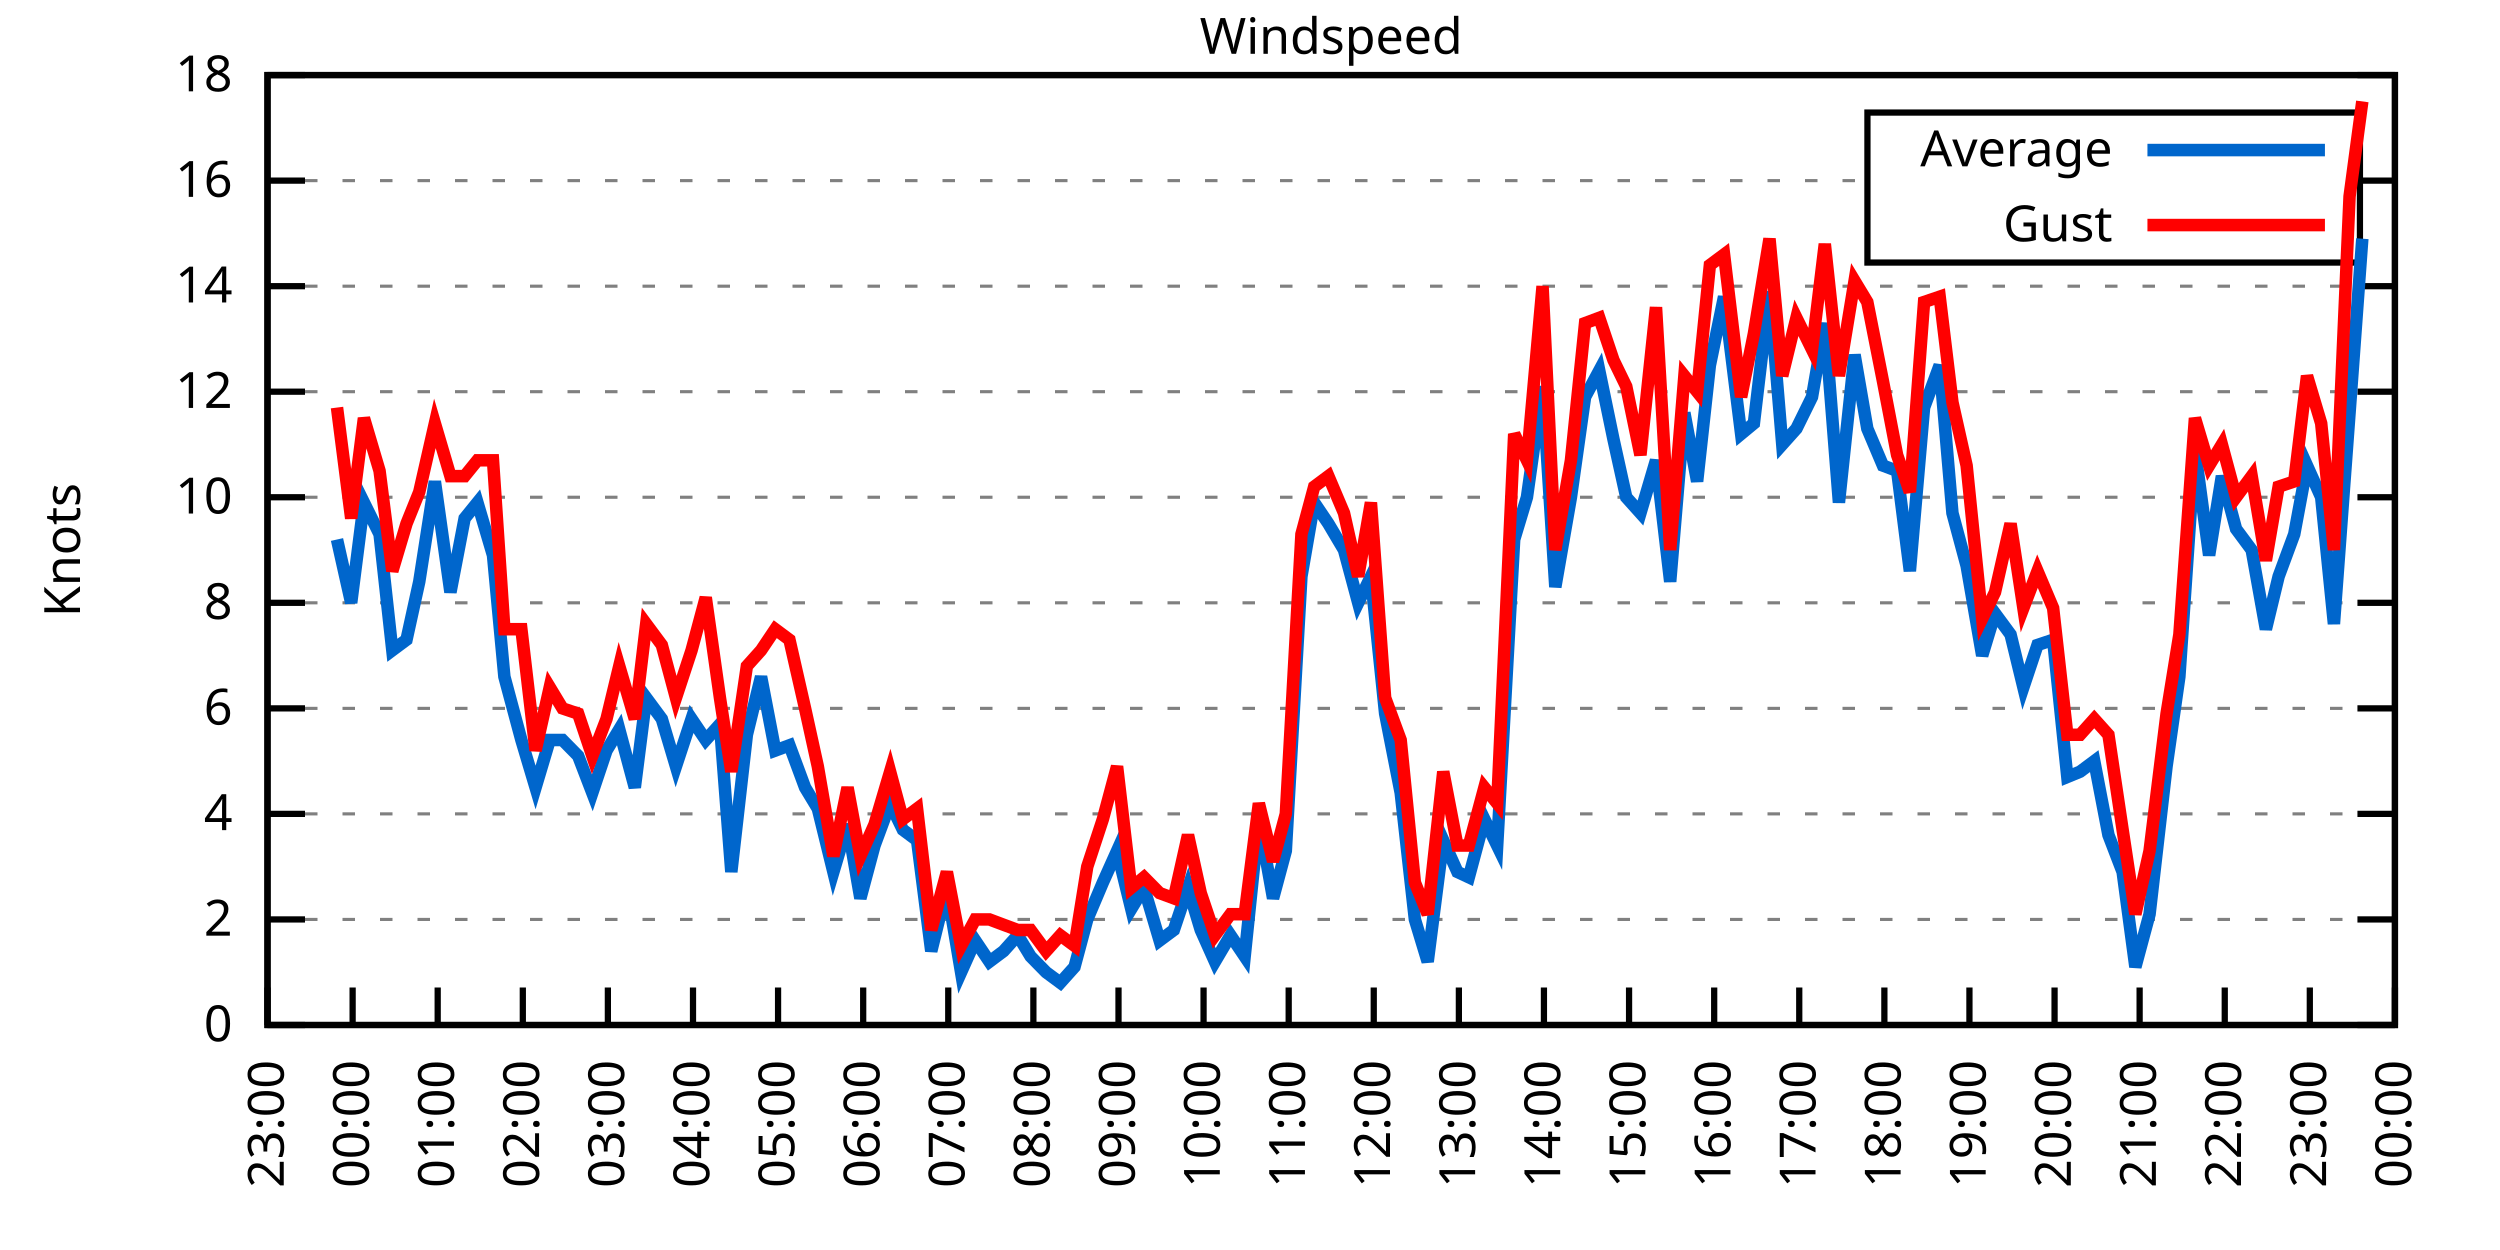
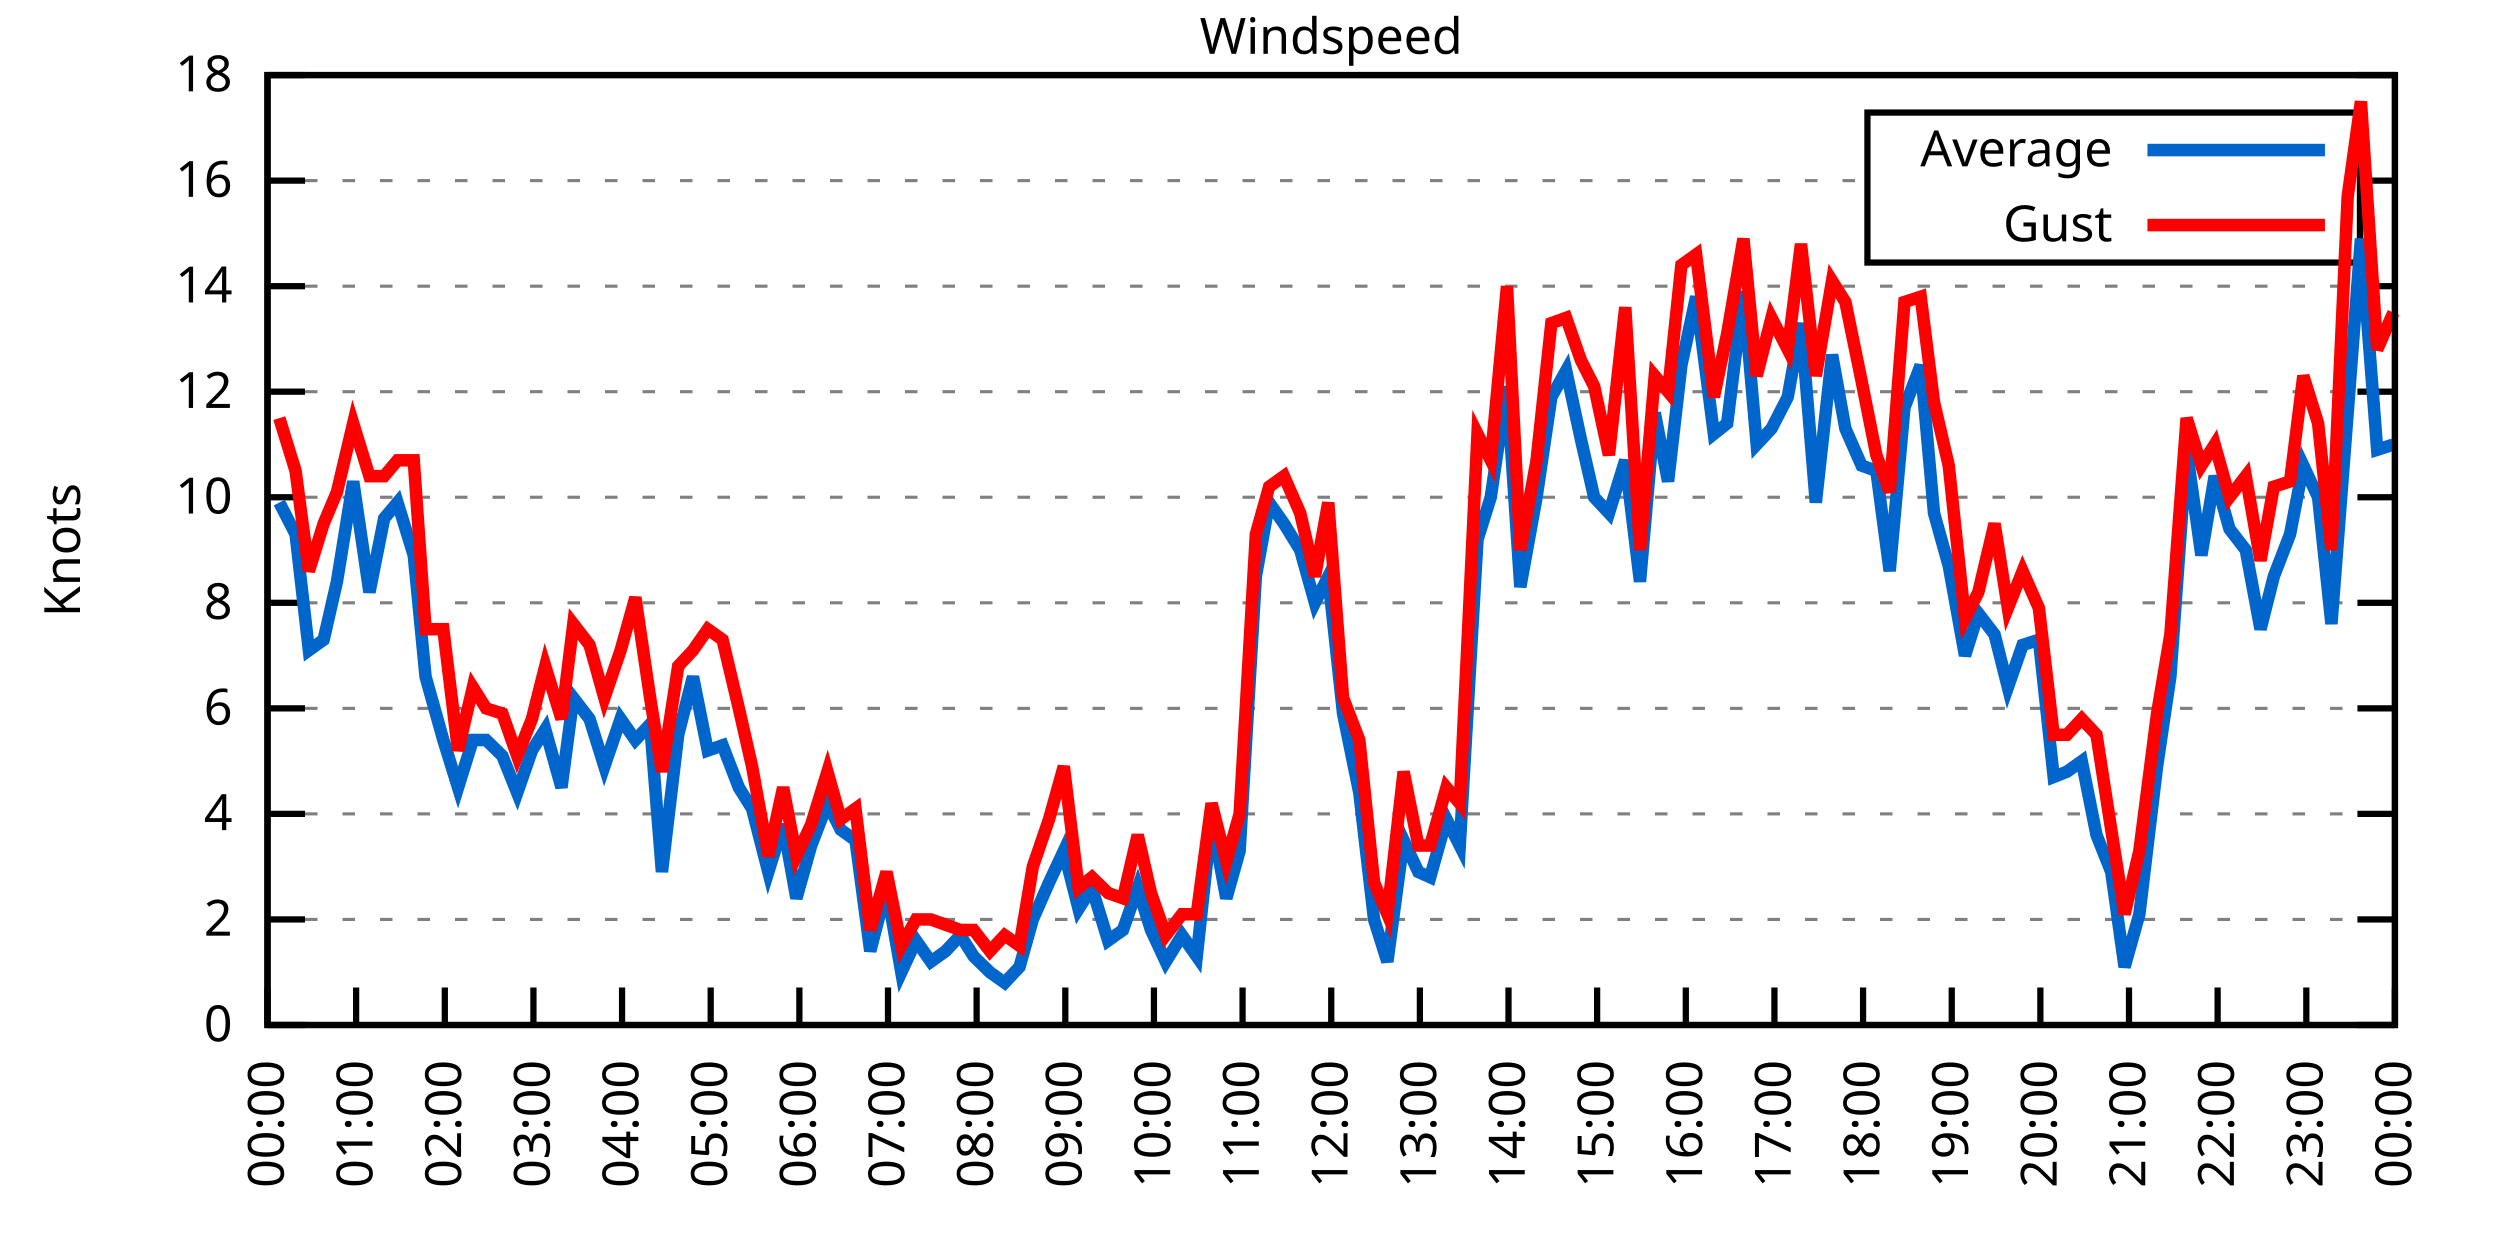
<svg xmlns="http://www.w3.org/2000/svg" xmlns:xlink="http://www.w3.org/1999/xlink" width="400" height="200" viewBox="0 0 400 200">
  <g id="gnuplot_canvas">
    <rect x="0" y="0" width="400" height="200" fill="none" />
    <defs>
      <circle id="gpDot" r="0.5" stroke-width="0.5" stroke="currentColor" />
      <path id="gpPt0" stroke-width="0.333" stroke="currentColor" d="M-1,0 h2 M0,-1 v2" />
      <path id="gpPt1" stroke-width="0.333" stroke="currentColor" d="M-1,-1 L1,1 M1,-1 L-1,1" />
      <path id="gpPt2" stroke-width="0.333" stroke="currentColor" d="M-1,0 L1,0 M0,-1 L0,1 M-1,-1 L1,1 M-1,1 L1,-1" />
      <rect id="gpPt3" stroke-width="0.333" stroke="currentColor" x="-1" y="-1" width="2" height="2" />
      <rect id="gpPt4" stroke-width="0.333" stroke="currentColor" fill="currentColor" x="-1" y="-1" width="2" height="2" />
      <circle id="gpPt5" stroke-width="0.333" stroke="currentColor" cx="0" cy="0" r="1" />
      <use xlink:href="#gpPt5" id="gpPt6" fill="currentColor" stroke="none" />
      <path id="gpPt7" stroke-width="0.333" stroke="currentColor" d="M0,-1.33 L-1.33,0.67 L1.33,0.67 z" />
      <use xlink:href="#gpPt7" id="gpPt8" fill="currentColor" stroke="none" />
      <use xlink:href="#gpPt7" id="gpPt9" stroke="currentColor" transform="rotate(180)" />
      <use xlink:href="#gpPt9" id="gpPt10" fill="currentColor" stroke="none" />
      <use xlink:href="#gpPt3" id="gpPt11" stroke="currentColor" transform="rotate(45)" />
      <use xlink:href="#gpPt11" id="gpPt12" fill="currentColor" stroke="none" />
      <path id="gpPt13" stroke-width="0.333" stroke="currentColor" d="M0,1.330 L1.265,0.411 L0.782,-1.067 L-0.782,-1.076 L-1.265,0.411 z" />
      <use xlink:href="#gpPt13" id="gpPt14" fill="currentColor" stroke="none" />
      <filter id="textbox" filterUnits="objectBoundingBox" x="0" y="0" height="1" width="1">
        <feFlood flood-color="white" flood-opacity="1" result="bgnd" />
        <feComposite in="SourceGraphic" in2="bgnd" operator="atop" />
      </filter>
      <filter id="greybox" filterUnits="objectBoundingBox" x="0" y="0" height="1" width="1">
        <feFlood flood-color="lightgrey" flood-opacity="1" result="grey" />
        <feComposite in="SourceGraphic" in2="grey" operator="atop" />
      </filter>
    </defs>
    <g fill="none" color="white" stroke="currentColor" stroke-width="1.00" stroke-linecap="butt" stroke-linejoin="miter">
</g>
    <g fill="none" color="black" stroke="currentColor" stroke-width="1.00" stroke-linecap="butt" stroke-linejoin="miter">
      <g stroke="none" shape-rendering="crispEdges">
        <polygon fill="rgb(255, 255, 255)" points="42.80,164.00 383.18,164.00 383.18,12.02 42.80,12.02 " />
      </g>
    </g>
    <g fill="none" color="black" stroke="currentColor" stroke-width="1.00" stroke-linecap="butt" stroke-linejoin="miter">
</g>
    <g fill="none" color="black" stroke="black" stroke-width="0.50" stroke-linecap="butt" stroke-linejoin="miter">
</g>
    <g fill="none" color="gray" stroke="currentColor" stroke-width="0.50" stroke-linecap="butt" stroke-linejoin="miter">
      <path stroke="gray" stroke-dasharray="2,4" class="gridline" d="M42.80,164.00 L383.19,164.00  " />
    </g>
    <g fill="none" color="gray" stroke="gray" stroke-width="1.00" stroke-linecap="butt" stroke-linejoin="miter">
</g>
    <g fill="none" color="black" stroke="currentColor" stroke-width="1.00" stroke-linecap="butt" stroke-linejoin="miter">
      <path stroke="black" d="M42.80,164.00 L48.80,164.00 M383.19,164.00 L377.19,164.00  " />
      <g transform="translate(37.20,166.60)" stroke="none" fill="black" font-family="Sans" font-size="8.00" text-anchor="end">
        <text>
          <tspan font-family="Sans"> 0</tspan>
        </text>
      </g>
    </g>
    <g fill="none" color="black" stroke="currentColor" stroke-width="1.00" stroke-linecap="butt" stroke-linejoin="miter">
</g>
    <g fill="none" color="black" stroke="black" stroke-width="0.50" stroke-linecap="butt" stroke-linejoin="miter">
</g>
    <g fill="none" color="gray" stroke="currentColor" stroke-width="0.50" stroke-linecap="butt" stroke-linejoin="miter">
      <path stroke="gray" stroke-dasharray="2,4" class="gridline" d="M42.80,147.11 L383.19,147.11  " />
    </g>
    <g fill="none" color="gray" stroke="gray" stroke-width="1.00" stroke-linecap="butt" stroke-linejoin="miter">
</g>
    <g fill="none" color="black" stroke="currentColor" stroke-width="1.00" stroke-linecap="butt" stroke-linejoin="miter">
      <path stroke="black" d="M42.80,147.11 L48.80,147.11 M383.19,147.11 L377.19,147.11  " />
      <g transform="translate(37.20,149.71)" stroke="none" fill="black" font-family="Sans" font-size="8.00" text-anchor="end">
        <text>
          <tspan font-family="Sans"> 2</tspan>
        </text>
      </g>
    </g>
    <g fill="none" color="black" stroke="currentColor" stroke-width="1.00" stroke-linecap="butt" stroke-linejoin="miter">
</g>
    <g fill="none" color="black" stroke="black" stroke-width="0.50" stroke-linecap="butt" stroke-linejoin="miter">
</g>
    <g fill="none" color="gray" stroke="currentColor" stroke-width="0.50" stroke-linecap="butt" stroke-linejoin="miter">
      <path stroke="gray" stroke-dasharray="2,4" class="gridline" d="M42.80,130.22 L383.19,130.22  " />
    </g>
    <g fill="none" color="gray" stroke="gray" stroke-width="1.00" stroke-linecap="butt" stroke-linejoin="miter">
</g>
    <g fill="none" color="black" stroke="currentColor" stroke-width="1.00" stroke-linecap="butt" stroke-linejoin="miter">
      <path stroke="black" d="M42.80,130.22 L48.80,130.22 M383.19,130.22 L377.19,130.22  " />
      <g transform="translate(37.20,132.82)" stroke="none" fill="black" font-family="Sans" font-size="8.00" text-anchor="end">
        <text>
          <tspan font-family="Sans"> 4</tspan>
        </text>
      </g>
    </g>
    <g fill="none" color="black" stroke="currentColor" stroke-width="1.00" stroke-linecap="butt" stroke-linejoin="miter">
</g>
    <g fill="none" color="black" stroke="black" stroke-width="0.50" stroke-linecap="butt" stroke-linejoin="miter">
</g>
    <g fill="none" color="gray" stroke="currentColor" stroke-width="0.50" stroke-linecap="butt" stroke-linejoin="miter">
      <path stroke="gray" stroke-dasharray="2,4" class="gridline" d="M42.80,113.34 L383.19,113.34  " />
    </g>
    <g fill="none" color="gray" stroke="gray" stroke-width="1.00" stroke-linecap="butt" stroke-linejoin="miter">
</g>
    <g fill="none" color="black" stroke="currentColor" stroke-width="1.00" stroke-linecap="butt" stroke-linejoin="miter">
      <path stroke="black" d="M42.80,113.34 L48.80,113.34 M383.19,113.34 L377.19,113.34  " />
      <g transform="translate(37.20,115.94)" stroke="none" fill="black" font-family="Sans" font-size="8.00" text-anchor="end">
        <text>
          <tspan font-family="Sans"> 6</tspan>
        </text>
      </g>
    </g>
    <g fill="none" color="black" stroke="currentColor" stroke-width="1.00" stroke-linecap="butt" stroke-linejoin="miter">
</g>
    <g fill="none" color="black" stroke="black" stroke-width="0.50" stroke-linecap="butt" stroke-linejoin="miter">
</g>
    <g fill="none" color="gray" stroke="currentColor" stroke-width="0.50" stroke-linecap="butt" stroke-linejoin="miter">
      <path stroke="gray" stroke-dasharray="2,4" class="gridline" d="M42.80,96.45 L383.19,96.45  " />
    </g>
    <g fill="none" color="gray" stroke="gray" stroke-width="1.00" stroke-linecap="butt" stroke-linejoin="miter">
</g>
    <g fill="none" color="black" stroke="currentColor" stroke-width="1.00" stroke-linecap="butt" stroke-linejoin="miter">
      <path stroke="black" d="M42.80,96.45 L48.80,96.45 M383.19,96.45 L377.19,96.45  " />
      <g transform="translate(37.20,99.05)" stroke="none" fill="black" font-family="Sans" font-size="8.00" text-anchor="end">
        <text>
          <tspan font-family="Sans"> 8</tspan>
        </text>
      </g>
    </g>
    <g fill="none" color="black" stroke="currentColor" stroke-width="1.00" stroke-linecap="butt" stroke-linejoin="miter">
</g>
    <g fill="none" color="black" stroke="black" stroke-width="0.50" stroke-linecap="butt" stroke-linejoin="miter">
</g>
    <g fill="none" color="gray" stroke="currentColor" stroke-width="0.50" stroke-linecap="butt" stroke-linejoin="miter">
      <path stroke="gray" stroke-dasharray="2,4" class="gridline" d="M42.80,79.56 L383.19,79.56  " />
    </g>
    <g fill="none" color="gray" stroke="gray" stroke-width="1.00" stroke-linecap="butt" stroke-linejoin="miter">
</g>
    <g fill="none" color="black" stroke="currentColor" stroke-width="1.00" stroke-linecap="butt" stroke-linejoin="miter">
      <path stroke="black" d="M42.80,79.56 L48.80,79.56 M383.19,79.56 L377.19,79.56  " />
      <g transform="translate(37.20,82.16)" stroke="none" fill="black" font-family="Sans" font-size="8.00" text-anchor="end">
        <text>
          <tspan font-family="Sans"> 10</tspan>
        </text>
      </g>
    </g>
    <g fill="none" color="black" stroke="currentColor" stroke-width="1.00" stroke-linecap="butt" stroke-linejoin="miter">
</g>
    <g fill="none" color="black" stroke="black" stroke-width="0.50" stroke-linecap="butt" stroke-linejoin="miter">
</g>
    <g fill="none" color="gray" stroke="currentColor" stroke-width="0.50" stroke-linecap="butt" stroke-linejoin="miter">
      <path stroke="gray" stroke-dasharray="2,4" class="gridline" d="M42.80,62.67 L383.19,62.67  " />
    </g>
    <g fill="none" color="gray" stroke="gray" stroke-width="1.00" stroke-linecap="butt" stroke-linejoin="miter">
</g>
    <g fill="none" color="black" stroke="currentColor" stroke-width="1.00" stroke-linecap="butt" stroke-linejoin="miter">
      <path stroke="black" d="M42.80,62.67 L48.80,62.67 M383.19,62.67 L377.19,62.67  " />
      <g transform="translate(37.20,65.27)" stroke="none" fill="black" font-family="Sans" font-size="8.00" text-anchor="end">
        <text>
          <tspan font-family="Sans"> 12</tspan>
        </text>
      </g>
    </g>
    <g fill="none" color="black" stroke="currentColor" stroke-width="1.00" stroke-linecap="butt" stroke-linejoin="miter">
</g>
    <g fill="none" color="black" stroke="black" stroke-width="0.50" stroke-linecap="butt" stroke-linejoin="miter">
</g>
    <g fill="none" color="gray" stroke="currentColor" stroke-width="0.50" stroke-linecap="butt" stroke-linejoin="miter">
      <path stroke="gray" stroke-dasharray="2,4" class="gridline" d="M42.80,45.79 L383.19,45.79  " />
    </g>
    <g fill="none" color="gray" stroke="gray" stroke-width="1.00" stroke-linecap="butt" stroke-linejoin="miter">
</g>
    <g fill="none" color="black" stroke="currentColor" stroke-width="1.00" stroke-linecap="butt" stroke-linejoin="miter">
      <path stroke="black" d="M42.80,45.79 L48.80,45.79 M383.19,45.79 L377.19,45.79  " />
      <g transform="translate(37.20,48.39)" stroke="none" fill="black" font-family="Sans" font-size="8.00" text-anchor="end">
        <text>
          <tspan font-family="Sans"> 14</tspan>
        </text>
      </g>
    </g>
    <g fill="none" color="black" stroke="currentColor" stroke-width="1.00" stroke-linecap="butt" stroke-linejoin="miter">
</g>
    <g fill="none" color="black" stroke="black" stroke-width="0.50" stroke-linecap="butt" stroke-linejoin="miter">
</g>
    <g fill="none" color="gray" stroke="currentColor" stroke-width="0.50" stroke-linecap="butt" stroke-linejoin="miter">
      <path stroke="gray" stroke-dasharray="2,4" class="gridline" d="M42.80,28.90 L298.79,28.90 M377.59,28.90 L383.19,28.90  " />
    </g>
    <g fill="none" color="gray" stroke="gray" stroke-width="1.00" stroke-linecap="butt" stroke-linejoin="miter">
</g>
    <g fill="none" color="black" stroke="currentColor" stroke-width="1.00" stroke-linecap="butt" stroke-linejoin="miter">
      <path stroke="black" d="M42.80,28.90 L48.80,28.90 M383.19,28.90 L377.19,28.90  " />
      <g transform="translate(37.20,31.50)" stroke="none" fill="black" font-family="Sans" font-size="8.00" text-anchor="end">
        <text>
          <tspan font-family="Sans"> 16</tspan>
        </text>
      </g>
    </g>
    <g fill="none" color="black" stroke="currentColor" stroke-width="1.00" stroke-linecap="butt" stroke-linejoin="miter">
</g>
    <g fill="none" color="black" stroke="black" stroke-width="0.50" stroke-linecap="butt" stroke-linejoin="miter">
</g>
    <g fill="none" color="gray" stroke="currentColor" stroke-width="0.50" stroke-linecap="butt" stroke-linejoin="miter">
      <path stroke="gray" stroke-dasharray="2,4" class="gridline" d="M42.80,12.01 L383.19,12.01  " />
    </g>
    <g fill="none" color="gray" stroke="gray" stroke-width="1.00" stroke-linecap="butt" stroke-linejoin="miter">
</g>
    <g fill="none" color="black" stroke="currentColor" stroke-width="1.00" stroke-linecap="butt" stroke-linejoin="miter">
      <path stroke="black" d="M42.80,12.01 L48.80,12.01 M383.19,12.01 L377.19,12.01  " />
      <g transform="translate(37.20,14.61)" stroke="none" fill="black" font-family="Sans" font-size="8.00" text-anchor="end">
        <text>
          <tspan font-family="Sans"> 18</tspan>
        </text>
      </g>
    </g>
    <g fill="none" color="black" stroke="currentColor" stroke-width="1.00" stroke-linecap="butt" stroke-linejoin="miter">
      <path stroke="black" d="M42.80,164.00 L42.80,158.00  " />
      <g transform="translate(45.40,169.60) rotate(270.00)" stroke="none" fill="black" font-family="Sans" font-size="8.00" text-anchor="end">
        <text>
-           <tspan font-family="Sans">23:00</tspan>
-         </text>
-       </g>
-     </g>
-     <g fill="none" color="black" stroke="currentColor" stroke-width="1.00" stroke-linecap="butt" stroke-linejoin="miter">
-       <path stroke="black" d="M56.42,164.00 L56.42,158.00  " />
-       <g transform="translate(59.02,169.60) rotate(270.00)" stroke="none" fill="black" font-family="Sans" font-size="8.00" text-anchor="end">
-         <text>
          <tspan font-family="Sans">00:00</tspan>
        </text>
      </g>
    </g>
    <g fill="none" color="black" stroke="currentColor" stroke-width="1.00" stroke-linecap="butt" stroke-linejoin="miter">
-       <path stroke="black" d="M70.03,164.00 L70.03,158.00  " />
-       <g transform="translate(72.63,169.60) rotate(270.00)" stroke="none" fill="black" font-family="Sans" font-size="8.00" text-anchor="end">
+       <path stroke="black" d="M56.98,164.00 L56.98,158.00  " />
+       <g transform="translate(59.58,169.60) rotate(270.00)" stroke="none" fill="black" font-family="Sans" font-size="8.00" text-anchor="end">
        <text>
          <tspan font-family="Sans">01:00</tspan>
        </text>
      </g>
    </g>
    <g fill="none" color="black" stroke="currentColor" stroke-width="1.00" stroke-linecap="butt" stroke-linejoin="miter">
-       <path stroke="black" d="M83.65,164.00 L83.65,158.00  " />
-       <g transform="translate(86.25,169.60) rotate(270.00)" stroke="none" fill="black" font-family="Sans" font-size="8.00" text-anchor="end">
+       <path stroke="black" d="M71.17,164.00 L71.17,158.00  " />
+       <g transform="translate(73.77,169.60) rotate(270.00)" stroke="none" fill="black" font-family="Sans" font-size="8.00" text-anchor="end">
        <text>
          <tspan font-family="Sans">02:00</tspan>
        </text>
      </g>
    </g>
    <g fill="none" color="black" stroke="currentColor" stroke-width="1.00" stroke-linecap="butt" stroke-linejoin="miter">
-       <path stroke="black" d="M97.26,164.00 L97.26,158.00  " />
-       <g transform="translate(99.86,169.60) rotate(270.00)" stroke="none" fill="black" font-family="Sans" font-size="8.00" text-anchor="end">
+       <path stroke="black" d="M85.35,164.00 L85.35,158.00  " />
+       <g transform="translate(87.95,169.60) rotate(270.00)" stroke="none" fill="black" font-family="Sans" font-size="8.00" text-anchor="end">
        <text>
          <tspan font-family="Sans">03:00</tspan>
        </text>
      </g>
    </g>
    <g fill="none" color="black" stroke="currentColor" stroke-width="1.00" stroke-linecap="butt" stroke-linejoin="miter">
-       <path stroke="black" d="M110.88,164.00 L110.88,158.00  " />
-       <g transform="translate(113.48,169.60) rotate(270.00)" stroke="none" fill="black" font-family="Sans" font-size="8.00" text-anchor="end">
+       <path stroke="black" d="M99.53,164.00 L99.53,158.00  " />
+       <g transform="translate(102.13,169.60) rotate(270.00)" stroke="none" fill="black" font-family="Sans" font-size="8.00" text-anchor="end">
        <text>
          <tspan font-family="Sans">04:00</tspan>
        </text>
      </g>
    </g>
    <g fill="none" color="black" stroke="currentColor" stroke-width="1.00" stroke-linecap="butt" stroke-linejoin="miter">
-       <path stroke="black" d="M124.49,164.00 L124.49,158.00  " />
-       <g transform="translate(127.09,169.60) rotate(270.00)" stroke="none" fill="black" font-family="Sans" font-size="8.00" text-anchor="end">
+       <path stroke="black" d="M113.71,164.00 L113.71,158.00  " />
+       <g transform="translate(116.31,169.60) rotate(270.00)" stroke="none" fill="black" font-family="Sans" font-size="8.00" text-anchor="end">
        <text>
          <tspan font-family="Sans">05:00</tspan>
        </text>
      </g>
    </g>
    <g fill="none" color="black" stroke="currentColor" stroke-width="1.00" stroke-linecap="butt" stroke-linejoin="miter">
-       <path stroke="black" d="M138.11,164.00 L138.11,158.00  " />
-       <g transform="translate(140.71,169.60) rotate(270.00)" stroke="none" fill="black" font-family="Sans" font-size="8.00" text-anchor="end">
+       <path stroke="black" d="M127.90,164.00 L127.90,158.00  " />
+       <g transform="translate(130.50,169.60) rotate(270.00)" stroke="none" fill="black" font-family="Sans" font-size="8.00" text-anchor="end">
        <text>
          <tspan font-family="Sans">06:00</tspan>
        </text>
      </g>
    </g>
    <g fill="none" color="black" stroke="currentColor" stroke-width="1.00" stroke-linecap="butt" stroke-linejoin="miter">
-       <path stroke="black" d="M151.72,164.00 L151.72,158.00  " />
-       <g transform="translate(154.32,169.60) rotate(270.00)" stroke="none" fill="black" font-family="Sans" font-size="8.00" text-anchor="end">
+       <path stroke="black" d="M142.08,164.00 L142.08,158.00  " />
+       <g transform="translate(144.68,169.60) rotate(270.00)" stroke="none" fill="black" font-family="Sans" font-size="8.00" text-anchor="end">
        <text>
          <tspan font-family="Sans">07:00</tspan>
        </text>
      </g>
    </g>
    <g fill="none" color="black" stroke="currentColor" stroke-width="1.00" stroke-linecap="butt" stroke-linejoin="miter">
-       <path stroke="black" d="M165.34,164.00 L165.34,158.00  " />
-       <g transform="translate(167.94,169.60) rotate(270.00)" stroke="none" fill="black" font-family="Sans" font-size="8.00" text-anchor="end">
+       <path stroke="black" d="M156.26,164.00 L156.26,158.00  " />
+       <g transform="translate(158.86,169.60) rotate(270.00)" stroke="none" fill="black" font-family="Sans" font-size="8.00" text-anchor="end">
        <text>
          <tspan font-family="Sans">08:00</tspan>
        </text>
      </g>
    </g>
    <g fill="none" color="black" stroke="currentColor" stroke-width="1.00" stroke-linecap="butt" stroke-linejoin="miter">
-       <path stroke="black" d="M178.96,164.00 L178.96,158.00  " />
-       <g transform="translate(181.56,169.60) rotate(270.00)" stroke="none" fill="black" font-family="Sans" font-size="8.00" text-anchor="end">
+       <path stroke="black" d="M170.45,164.00 L170.45,158.00  " />
+       <g transform="translate(173.05,169.60) rotate(270.00)" stroke="none" fill="black" font-family="Sans" font-size="8.00" text-anchor="end">
        <text>
          <tspan font-family="Sans">09:00</tspan>
        </text>
      </g>
    </g>
    <g fill="none" color="black" stroke="currentColor" stroke-width="1.00" stroke-linecap="butt" stroke-linejoin="miter">
-       <path stroke="black" d="M192.57,164.00 L192.57,158.00  " />
-       <g transform="translate(195.17,169.60) rotate(270.00)" stroke="none" fill="black" font-family="Sans" font-size="8.00" text-anchor="end">
+       <path stroke="black" d="M184.63,164.00 L184.63,158.00  " />
+       <g transform="translate(187.23,169.60) rotate(270.00)" stroke="none" fill="black" font-family="Sans" font-size="8.00" text-anchor="end">
        <text>
          <tspan font-family="Sans">10:00</tspan>
        </text>
      </g>
    </g>
    <g fill="none" color="black" stroke="currentColor" stroke-width="1.00" stroke-linecap="butt" stroke-linejoin="miter">
-       <path stroke="black" d="M206.19,164.00 L206.19,158.00  " />
-       <g transform="translate(208.79,169.60) rotate(270.00)" stroke="none" fill="black" font-family="Sans" font-size="8.00" text-anchor="end">
+       <path stroke="black" d="M198.81,164.00 L198.81,158.00  " />
+       <g transform="translate(201.41,169.60) rotate(270.00)" stroke="none" fill="black" font-family="Sans" font-size="8.00" text-anchor="end">
        <text>
          <tspan font-family="Sans">11:00</tspan>
        </text>
      </g>
    </g>
    <g fill="none" color="black" stroke="currentColor" stroke-width="1.00" stroke-linecap="butt" stroke-linejoin="miter">
-       <path stroke="black" d="M219.80,164.00 L219.80,158.00  " />
-       <g transform="translate(222.40,169.60) rotate(270.00)" stroke="none" fill="black" font-family="Sans" font-size="8.00" text-anchor="end">
+       <path stroke="black" d="M213.00,164.00 L213.00,158.00  " />
+       <g transform="translate(215.60,169.60) rotate(270.00)" stroke="none" fill="black" font-family="Sans" font-size="8.00" text-anchor="end">
        <text>
          <tspan font-family="Sans">12:00</tspan>
        </text>
      </g>
    </g>
    <g fill="none" color="black" stroke="currentColor" stroke-width="1.00" stroke-linecap="butt" stroke-linejoin="miter">
-       <path stroke="black" d="M233.42,164.00 L233.42,158.00  " />
-       <g transform="translate(236.02,169.60) rotate(270.00)" stroke="none" fill="black" font-family="Sans" font-size="8.00" text-anchor="end">
+       <path stroke="black" d="M227.18,164.00 L227.18,158.00  " />
+       <g transform="translate(229.78,169.60) rotate(270.00)" stroke="none" fill="black" font-family="Sans" font-size="8.00" text-anchor="end">
        <text>
          <tspan font-family="Sans">13:00</tspan>
        </text>
      </g>
    </g>
    <g fill="none" color="black" stroke="currentColor" stroke-width="1.00" stroke-linecap="butt" stroke-linejoin="miter">
-       <path stroke="black" d="M247.03,164.00 L247.03,158.00  " />
-       <g transform="translate(249.63,169.60) rotate(270.00)" stroke="none" fill="black" font-family="Sans" font-size="8.00" text-anchor="end">
+       <path stroke="black" d="M241.36,164.00 L241.36,158.00  " />
+       <g transform="translate(243.96,169.60) rotate(270.00)" stroke="none" fill="black" font-family="Sans" font-size="8.00" text-anchor="end">
        <text>
          <tspan font-family="Sans">14:00</tspan>
        </text>
      </g>
    </g>
    <g fill="none" color="black" stroke="currentColor" stroke-width="1.00" stroke-linecap="butt" stroke-linejoin="miter">
-       <path stroke="black" d="M260.65,164.00 L260.65,158.00  " />
-       <g transform="translate(263.25,169.60) rotate(270.00)" stroke="none" fill="black" font-family="Sans" font-size="8.00" text-anchor="end">
+       <path stroke="black" d="M255.54,164.00 L255.54,158.00  " />
+       <g transform="translate(258.14,169.60) rotate(270.00)" stroke="none" fill="black" font-family="Sans" font-size="8.00" text-anchor="end">
        <text>
          <tspan font-family="Sans">15:00</tspan>
        </text>
      </g>
    </g>
    <g fill="none" color="black" stroke="currentColor" stroke-width="1.00" stroke-linecap="butt" stroke-linejoin="miter">
-       <path stroke="black" d="M274.27,164.00 L274.27,158.00  " />
-       <g transform="translate(276.87,169.60) rotate(270.00)" stroke="none" fill="black" font-family="Sans" font-size="8.00" text-anchor="end">
+       <path stroke="black" d="M269.73,164.00 L269.73,158.00  " />
+       <g transform="translate(272.33,169.60) rotate(270.00)" stroke="none" fill="black" font-family="Sans" font-size="8.00" text-anchor="end">
        <text>
          <tspan font-family="Sans">16:00</tspan>
        </text>
      </g>
    </g>
    <g fill="none" color="black" stroke="currentColor" stroke-width="1.00" stroke-linecap="butt" stroke-linejoin="miter">
-       <path stroke="black" d="M287.88,164.00 L287.88,158.00  " />
-       <g transform="translate(290.48,169.60) rotate(270.00)" stroke="none" fill="black" font-family="Sans" font-size="8.00" text-anchor="end">
+       <path stroke="black" d="M283.91,164.00 L283.91,158.00  " />
+       <g transform="translate(286.51,169.60) rotate(270.00)" stroke="none" fill="black" font-family="Sans" font-size="8.00" text-anchor="end">
        <text>
          <tspan font-family="Sans">17:00</tspan>
        </text>
      </g>
    </g>
    <g fill="none" color="black" stroke="currentColor" stroke-width="1.00" stroke-linecap="butt" stroke-linejoin="miter">
-       <path stroke="black" d="M301.50,164.00 L301.50,158.00  " />
-       <g transform="translate(304.10,169.60) rotate(270.00)" stroke="none" fill="black" font-family="Sans" font-size="8.00" text-anchor="end">
+       <path stroke="black" d="M298.09,164.00 L298.09,158.00  " />
+       <g transform="translate(300.69,169.60) rotate(270.00)" stroke="none" fill="black" font-family="Sans" font-size="8.00" text-anchor="end">
        <text>
          <tspan font-family="Sans">18:00</tspan>
        </text>
      </g>
    </g>
    <g fill="none" color="black" stroke="currentColor" stroke-width="1.00" stroke-linecap="butt" stroke-linejoin="miter">
-       <path stroke="black" d="M315.11,164.00 L315.11,158.00  " />
-       <g transform="translate(317.71,169.60) rotate(270.00)" stroke="none" fill="black" font-family="Sans" font-size="8.00" text-anchor="end">
+       <path stroke="black" d="M312.28,164.00 L312.28,158.00  " />
+       <g transform="translate(314.88,169.60) rotate(270.00)" stroke="none" fill="black" font-family="Sans" font-size="8.00" text-anchor="end">
        <text>
          <tspan font-family="Sans">19:00</tspan>
        </text>
      </g>
    </g>
    <g fill="none" color="black" stroke="currentColor" stroke-width="1.00" stroke-linecap="butt" stroke-linejoin="miter">
-       <path stroke="black" d="M328.73,164.00 L328.73,158.00  " />
-       <g transform="translate(331.33,169.60) rotate(270.00)" stroke="none" fill="black" font-family="Sans" font-size="8.00" text-anchor="end">
+       <path stroke="black" d="M326.46,164.00 L326.46,158.00  " />
+       <g transform="translate(329.06,169.60) rotate(270.00)" stroke="none" fill="black" font-family="Sans" font-size="8.00" text-anchor="end">
        <text>
          <tspan font-family="Sans">20:00</tspan>
        </text>
      </g>
    </g>
    <g fill="none" color="black" stroke="currentColor" stroke-width="1.00" stroke-linecap="butt" stroke-linejoin="miter">
-       <path stroke="black" d="M342.34,164.00 L342.34,158.00  " />
-       <g transform="translate(344.94,169.60) rotate(270.00)" stroke="none" fill="black" font-family="Sans" font-size="8.00" text-anchor="end">
+       <path stroke="black" d="M340.64,164.00 L340.64,158.00  " />
+       <g transform="translate(343.24,169.60) rotate(270.00)" stroke="none" fill="black" font-family="Sans" font-size="8.00" text-anchor="end">
        <text>
          <tspan font-family="Sans">21:00</tspan>
        </text>
      </g>
    </g>
    <g fill="none" color="black" stroke="currentColor" stroke-width="1.00" stroke-linecap="butt" stroke-linejoin="miter">
-       <path stroke="black" d="M355.96,164.00 L355.96,158.00  " />
-       <g transform="translate(358.56,169.60) rotate(270.00)" stroke="none" fill="black" font-family="Sans" font-size="8.00" text-anchor="end">
+       <path stroke="black" d="M354.82,164.00 L354.82,158.00  " />
+       <g transform="translate(357.42,169.60) rotate(270.00)" stroke="none" fill="black" font-family="Sans" font-size="8.00" text-anchor="end">
        <text>
          <tspan font-family="Sans">22:00</tspan>
        </text>
      </g>
    </g>
    <g fill="none" color="black" stroke="currentColor" stroke-width="1.00" stroke-linecap="butt" stroke-linejoin="miter">
-       <path stroke="black" d="M369.57,164.00 L369.57,158.00  " />
-       <g transform="translate(372.17,169.60) rotate(270.00)" stroke="none" fill="black" font-family="Sans" font-size="8.00" text-anchor="end">
+       <path stroke="black" d="M369.01,164.00 L369.01,158.00  " />
+       <g transform="translate(371.61,169.60) rotate(270.00)" stroke="none" fill="black" font-family="Sans" font-size="8.00" text-anchor="end">
        <text>
          <tspan font-family="Sans">23:00</tspan>
        </text>
      </g>
    </g>
    <g fill="none" color="black" stroke="currentColor" stroke-width="1.00" stroke-linecap="butt" stroke-linejoin="miter">
      <path stroke="black" d="M383.19,164.00 L383.19,158.00  " />
      <g transform="translate(385.79,169.60) rotate(270.00)" stroke="none" fill="black" font-family="Sans" font-size="8.00" text-anchor="end">
        <text>
          <tspan font-family="Sans">00:00</tspan>
        </text>
      </g>
    </g>
    <g fill="none" color="black" stroke="currentColor" stroke-width="1.00" stroke-linecap="butt" stroke-linejoin="miter">
</g>
    <g fill="none" color="black" stroke="currentColor" stroke-width="1.00" stroke-linecap="butt" stroke-linejoin="miter">
      <path stroke="black" d="M42.80,12.01 L42.80,164.00 L383.19,164.00 L383.19,12.01 L42.80,12.01 Z  " />
    </g>
    <g fill="none" color="black" stroke="currentColor" stroke-width="1.00" stroke-linecap="butt" stroke-linejoin="miter">
</g>
    <g fill="none" color="black" stroke="currentColor" stroke-width="1.00" stroke-linecap="butt" stroke-linejoin="miter">
      <path stroke="black" d="M298.79,42.01 L298.79,18.01 L377.59,18.01 L377.59,42.01 L298.79,42.01 Z  " />
    </g>
    <g id="Windspeed_plot_1">
      <g fill="none" color="white" stroke="black" stroke-width="2.00" stroke-linecap="butt" stroke-linejoin="miter">
</g>
      <g fill="none" color="black" stroke="currentColor" stroke-width="2.00" stroke-linecap="butt" stroke-linejoin="miter">
        <g transform="translate(337.99,26.61)" stroke="none" fill="black" font-family="Sans" font-size="8.00" text-anchor="end">
          <text>
            <tspan font-family="Sans">Average</tspan>
          </text>
        </g>
      </g>
      <g fill="none" color="black" stroke="currentColor" stroke-width="2.00" stroke-linecap="butt" stroke-linejoin="miter">
-         <path stroke="rgb(  0, 102, 204)" d="M343.59,24.01 L371.99,24.01 M53.92,86.32 L56.19,96.45 L58.23,80.41 L60.73,85.47 L62.77,104.05 L65.04,102.36   L67.08,93.07 L69.58,77.03 L72.07,94.76 L74.34,82.94 L76.39,80.41 L78.88,88.85 L80.70,108.27 L83.42,118.40   L85.69,126.00 L87.96,118.40 L90.00,118.40 L92.50,120.94 L94.77,126.85 L97.04,120.09 L99.08,116.71 L101.57,126.00   L103.39,111.65 L105.89,115.03 L108.15,122.62 L110.65,115.03 L112.92,118.40 L115.19,115.87 L117.01,139.51 L119.50,117.56   L121.77,108.27 L124.04,120.09 L126.31,119.25 L128.81,126.00 L130.85,129.38 L133.34,139.51 L135.61,131.91 L137.66,143.73   L139.92,135.29 L142.42,128.54 L144.46,132.76 L146.73,134.45 L149.00,152.18 L151.50,142.05 L153.77,155.56 L156.04,150.49   L158.31,153.87 L160.57,152.18 L162.84,149.65 L164.89,153.02 L167.38,155.56 L169.65,157.24 L171.92,154.71 L173.96,147.11   L176.46,141.20 L178.73,136.14 L181.00,145.42 L183.04,142.05 L185.54,150.49 L187.81,148.80 L190.08,142.05 L192.12,148.80   L194.39,153.87 L196.88,149.65 L199.15,153.02 L201.42,131.07 L203.69,143.73 L205.73,136.14 L208.23,92.23 L210.27,80.41   L212.54,83.78 L215.04,88.00 L217.31,96.45 L219.35,92.23 L221.62,114.18 L224.11,126.85 L226.38,147.11 L228.43,153.87   L230.92,134.45 L233.19,139.51 L235.01,140.36 L237.50,131.07 L239.55,135.29 L242.27,86.32 L244.31,79.56 L246.81,61.83   L248.85,93.92 L251.35,79.56 L253.61,63.52 L255.88,59.30 L258.15,70.27 L260.20,79.56 L262.47,82.09 L264.96,73.65   L267.23,93.07 L269.50,66.05 L271.54,77.03 L273.58,58.45 L275.85,47.47 L278.58,69.43 L280.62,67.74 L283.12,46.63   L285.16,71.12 L287.43,68.58 L289.92,63.52 L291.97,51.70 L294.23,80.41 L296.73,56.76 L298.77,68.58 L301.27,74.49   L303.54,75.34 L305.58,91.38 L307.85,65.21 L310.35,58.45 L312.39,82.09 L314.66,90.54 L317.15,104.89 L319.20,98.14   L321.69,101.52 L323.74,109.96 L326.00,103.20 L328.50,102.36 L330.77,124.31 L332.81,123.47 L335.08,121.78 L337.35,133.60   L339.62,139.51 L341.66,154.71 L343.93,146.27 L346.65,122.62 L348.70,108.27 L351.19,71.96 L353.46,88.85 L355.50,76.18   L357.77,84.63 L360.27,88.00 L362.54,100.67 L364.58,92.23 L367.08,85.47 L369.12,74.49 L371.39,79.56 L373.43,99.83   L375.93,66.05 L377.97,38.19  " />
+         <path stroke="rgb(  0, 102, 204)" d="M343.59,24.01 L371.99,24.01 M44.69,80.41 L47.29,85.47 L49.42,104.05 L51.78,102.36 L53.91,93.07 L56.51,77.03   L59.11,94.76 L61.47,82.94 L63.60,80.41 L66.20,88.85 L68.09,108.27 L70.93,118.40 L73.29,126.00 L75.66,118.40   L77.78,118.40 L80.38,120.94 L82.75,126.85 L85.11,120.09 L87.24,116.71 L89.84,126.00 L91.73,111.65 L94.33,115.03   L96.70,122.62 L99.30,115.03 L101.66,118.40 L104.02,115.87 L105.91,139.51 L108.51,117.56 L110.88,108.27 L113.24,120.09   L115.61,119.25 L118.21,126.00 L120.33,129.38 L122.93,139.51 L125.30,131.91 L127.42,143.73 L129.79,135.29 L132.39,128.54   L134.52,132.76 L136.88,134.45 L139.24,152.18 L141.84,142.05 L144.21,155.56 L146.57,150.49 L148.94,153.87 L151.30,152.18   L153.66,149.65 L155.79,153.02 L158.39,155.56 L160.75,157.24 L163.12,154.71 L165.25,147.11 L167.85,141.20 L170.21,136.14   L172.57,145.42 L174.70,142.05 L177.30,150.49 L179.67,148.80 L182.03,142.05 L184.16,148.80 L186.52,153.87 L189.12,149.65   L191.48,153.02 L193.85,131.07 L196.21,143.73 L198.34,136.14 L200.94,92.23 L203.07,80.41 L205.43,83.78 L208.03,88.00   L210.39,96.45 L212.52,92.23 L214.89,114.18 L217.49,126.85 L219.85,147.11 L221.98,153.87 L224.58,134.45 L226.94,139.51   L228.83,140.36 L231.43,131.07 L233.56,135.29 L236.40,86.32 L238.52,79.56 L241.12,61.83 L243.25,93.92 L245.85,79.56   L248.22,63.52 L250.58,59.30 L252.94,70.27 L255.07,79.56 L257.43,82.09 L260.04,73.65 L262.40,93.07 L264.76,66.05   L266.89,77.03 L269.02,58.45 L271.38,47.47 L274.22,69.43 L276.35,67.74 L278.95,46.63 L281.07,71.12 L283.44,68.58   L286.04,63.52 L288.16,51.70 L290.53,80.41 L293.13,56.76 L295.26,68.58 L297.86,74.49 L300.22,75.34 L302.35,91.38   L304.71,65.21 L307.31,58.45 L309.44,82.09 L311.80,90.54 L314.40,104.89 L316.53,98.14 L319.13,101.52 L321.26,109.96   L323.62,103.20 L326.22,102.36 L328.59,124.31 L330.71,123.47 L333.08,121.78 L335.44,133.60 L337.80,139.51 L339.93,154.71   L342.30,146.27 L345.13,122.62 L347.26,108.27 L349.86,71.96 L352.22,88.85 L354.35,76.18 L356.72,84.63 L359.32,88.00   L361.68,100.67 L363.81,92.23 L366.41,85.47 L368.53,74.49 L370.90,79.56 L373.03,99.83 L375.63,66.05 L377.75,38.19   L380.35,71.96 L382.95,71.12  " />
      </g>
    </g>
    <g id="Windspeed_plot_2">
      <g fill="none" color="black" stroke="currentColor" stroke-width="2.00" stroke-linecap="butt" stroke-linejoin="miter">
        <g transform="translate(337.99,38.61)" stroke="none" fill="black" font-family="Sans" font-size="8.00" text-anchor="end">
          <text>
            <tspan font-family="Sans">Gust</tspan>
          </text>
        </g>
      </g>
      <g fill="none" color="black" stroke="currentColor" stroke-width="2.00" stroke-linecap="butt" stroke-linejoin="miter">
-         <path stroke="rgb(255,   0,   0)" d="M343.59,36.01 L371.99,36.01 M53.92,65.21 L56.19,82.94 L58.23,66.90 L60.73,75.34 L62.77,91.38 L65.04,83.78   L67.08,78.72 L69.58,67.74 L72.07,76.18 L74.34,76.18 L76.39,73.65 L78.88,73.65 L80.70,100.67 L83.42,100.67   L85.69,120.09 L87.96,109.96 L90.00,113.34 L92.50,114.18 L94.77,120.94 L97.04,115.03 L99.08,106.58 L101.57,115.03   L103.39,99.83 L105.89,103.20 L108.15,111.65 L110.65,104.05 L112.92,95.60 L115.19,111.65 L117.01,123.47 L119.50,106.58   L121.77,104.05 L124.04,100.67 L126.31,102.36 L128.81,113.34 L130.85,122.62 L133.34,136.98 L135.61,126.00 L137.66,136.98   L139.92,131.91 L142.42,123.47 L144.46,131.07 L146.73,129.38 L149.00,148.80 L151.50,139.51 L153.77,151.33 L156.04,147.11   L158.31,147.11 L160.57,147.96 L162.84,148.80 L164.89,148.80 L167.38,152.18 L169.65,149.65 L171.92,151.33 L173.96,138.67   L176.46,131.07 L178.73,122.62 L181.00,142.05 L183.04,140.36 L185.54,142.89 L187.81,143.73 L190.08,133.60 L192.12,142.89   L194.39,149.65 L196.88,146.27 L199.15,146.27 L201.42,128.54 L203.69,137.82 L205.73,130.22 L208.23,85.47 L210.27,77.87   L212.54,76.18 L215.04,82.09 L217.31,92.23 L219.35,80.41 L221.62,111.65 L224.11,118.40 L226.38,141.20 L228.43,146.27   L230.92,123.47 L233.19,135.29 L235.01,135.29 L237.50,126.00 L239.55,128.54 L242.27,69.43 L244.31,73.65 L246.81,45.79   L248.85,88.00 L251.35,73.65 L253.61,51.70 L255.88,50.85 L258.15,57.61 L260.20,61.83 L262.47,72.81 L264.96,49.16   L267.23,88.00 L269.50,60.14 L271.54,62.67 L273.58,42.41 L275.85,40.72 L278.58,63.52 L280.62,53.39 L283.12,38.19   L285.16,60.14 L287.43,50.85 L289.92,55.92 L291.97,39.03 L294.23,60.14 L296.73,44.94 L298.77,48.32 L301.27,60.98   L303.54,72.81 L305.58,78.72 L307.85,48.32 L310.35,47.47 L312.39,64.36 L314.66,74.49 L317.15,98.98 L319.20,94.76   L321.69,83.78 L323.74,97.29 L326.00,91.38 L328.50,97.29 L330.77,117.56 L332.81,117.56 L335.08,115.03 L337.35,117.56   L339.62,132.76 L341.66,146.27 L343.93,136.14 L346.65,114.18 L348.70,101.52 L351.19,66.90 L353.46,74.49 L355.50,71.12   L357.77,79.56 L360.27,76.18 L362.54,89.69 L364.58,77.87 L367.08,77.03 L369.12,60.14 L371.39,67.74 L373.43,88.00   L375.93,31.43 L377.97,16.23  " />
+         <path stroke="rgb(255,   0,   0)" d="M343.59,36.01 L371.99,36.01 M44.69,66.90 L47.29,75.34 L49.42,91.38 L51.78,83.78 L53.91,78.72 L56.51,67.74   L59.11,76.18 L61.47,76.18 L63.60,73.65 L66.20,73.65 L68.09,100.67 L70.93,100.67 L73.29,120.09 L75.66,109.96   L77.78,113.34 L80.38,114.18 L82.75,120.94 L85.11,115.03 L87.24,106.58 L89.84,115.03 L91.73,99.83 L94.33,103.20   L96.70,111.65 L99.30,104.05 L101.66,95.60 L104.02,111.65 L105.91,123.47 L108.51,106.58 L110.88,104.05 L113.24,100.67   L115.61,102.36 L118.21,113.34 L120.33,122.62 L122.93,136.98 L125.30,126.00 L127.42,136.98 L129.79,131.91 L132.39,123.47   L134.52,131.07 L136.88,129.38 L139.24,148.80 L141.84,139.51 L144.21,151.33 L146.57,147.11 L148.94,147.11 L151.30,147.96   L153.66,148.80 L155.79,148.80 L158.39,152.18 L160.75,149.65 L163.12,151.33 L165.25,138.67 L167.85,131.07 L170.21,122.62   L172.57,142.05 L174.70,140.36 L177.30,142.89 L179.67,143.73 L182.03,133.60 L184.16,142.89 L186.52,149.65 L189.12,146.27   L191.48,146.27 L193.85,128.54 L196.21,137.82 L198.34,130.22 L200.94,85.47 L203.07,77.87 L205.43,76.18 L208.03,82.09   L210.39,92.23 L212.52,80.41 L214.89,111.65 L217.49,118.40 L219.85,141.20 L221.98,146.27 L224.58,123.47 L226.94,135.29   L228.83,135.29 L231.43,126.00 L233.56,128.54 L236.40,69.43 L238.52,73.65 L241.12,45.79 L243.25,88.00 L245.85,73.65   L248.22,51.70 L250.58,50.85 L252.94,57.61 L255.07,61.83 L257.43,72.81 L260.04,49.16 L262.40,88.00 L264.76,60.14   L266.89,62.67 L269.02,42.41 L271.38,40.72 L274.22,63.52 L276.35,53.39 L278.95,38.19 L281.07,60.14 L283.44,50.85   L286.04,55.92 L288.16,39.03 L290.53,60.14 L293.13,44.94 L295.26,48.32 L297.86,60.98 L300.22,72.81 L302.35,78.72   L304.71,48.32 L307.31,47.47 L309.44,64.36 L311.80,74.49 L314.40,98.98 L316.53,94.76 L319.13,83.78 L321.26,97.29   L323.62,91.38 L326.22,97.29 L328.59,117.56 L330.71,117.56 L333.08,115.03 L335.44,117.56 L337.80,132.76 L339.93,146.27   L342.30,136.14 L345.13,114.18 L347.26,101.52 L349.86,66.90 L352.22,74.49 L354.35,71.12 L356.72,79.56 L359.32,76.18   L361.68,89.69 L363.81,77.87 L366.41,77.03 L368.53,60.14 L370.90,67.74 L373.03,88.00 L375.63,31.43 L377.75,16.23   L380.35,55.92 L382.95,50.01  " />
      </g>
    </g>
    <g fill="none" color="black" stroke="currentColor" stroke-width="2.00" stroke-linecap="butt" stroke-linejoin="miter">
</g>
    <g fill="none" color="black" stroke="black" stroke-width="1.00" stroke-linecap="butt" stroke-linejoin="miter">
</g>
    <g fill="none" color="black" stroke="currentColor" stroke-width="1.00" stroke-linecap="butt" stroke-linejoin="miter">
      <path stroke="black" d="M42.80,12.01 L42.80,164.00 L383.19,164.00 L383.19,12.01 L42.80,12.01 Z  " />
      <g transform="translate(12.80,88.01) rotate(270.00)" stroke="none" fill="black" font-family="Sans" font-size="8.00" text-anchor="middle">
        <text>
          <tspan font-family="Sans">Knots</tspan>
        </text>
      </g>
    </g>
    <g fill="none" color="black" stroke="currentColor" stroke-width="1.00" stroke-linecap="butt" stroke-linejoin="miter">
</g>
    <g fill="none" color="black" stroke="currentColor" stroke-width="1.00" stroke-linecap="butt" stroke-linejoin="miter">
      <g transform="translate(212.99,8.61)" stroke="none" fill="black" font-family="Sans" font-size="8.00" text-anchor="middle">
        <text>
          <tspan font-family="Sans">Windspeed</tspan>
        </text>
      </g>
    </g>
    <g fill="none" color="black" stroke="currentColor" stroke-width="1.00" stroke-linecap="butt" stroke-linejoin="miter">
</g>
  </g>
</svg>
